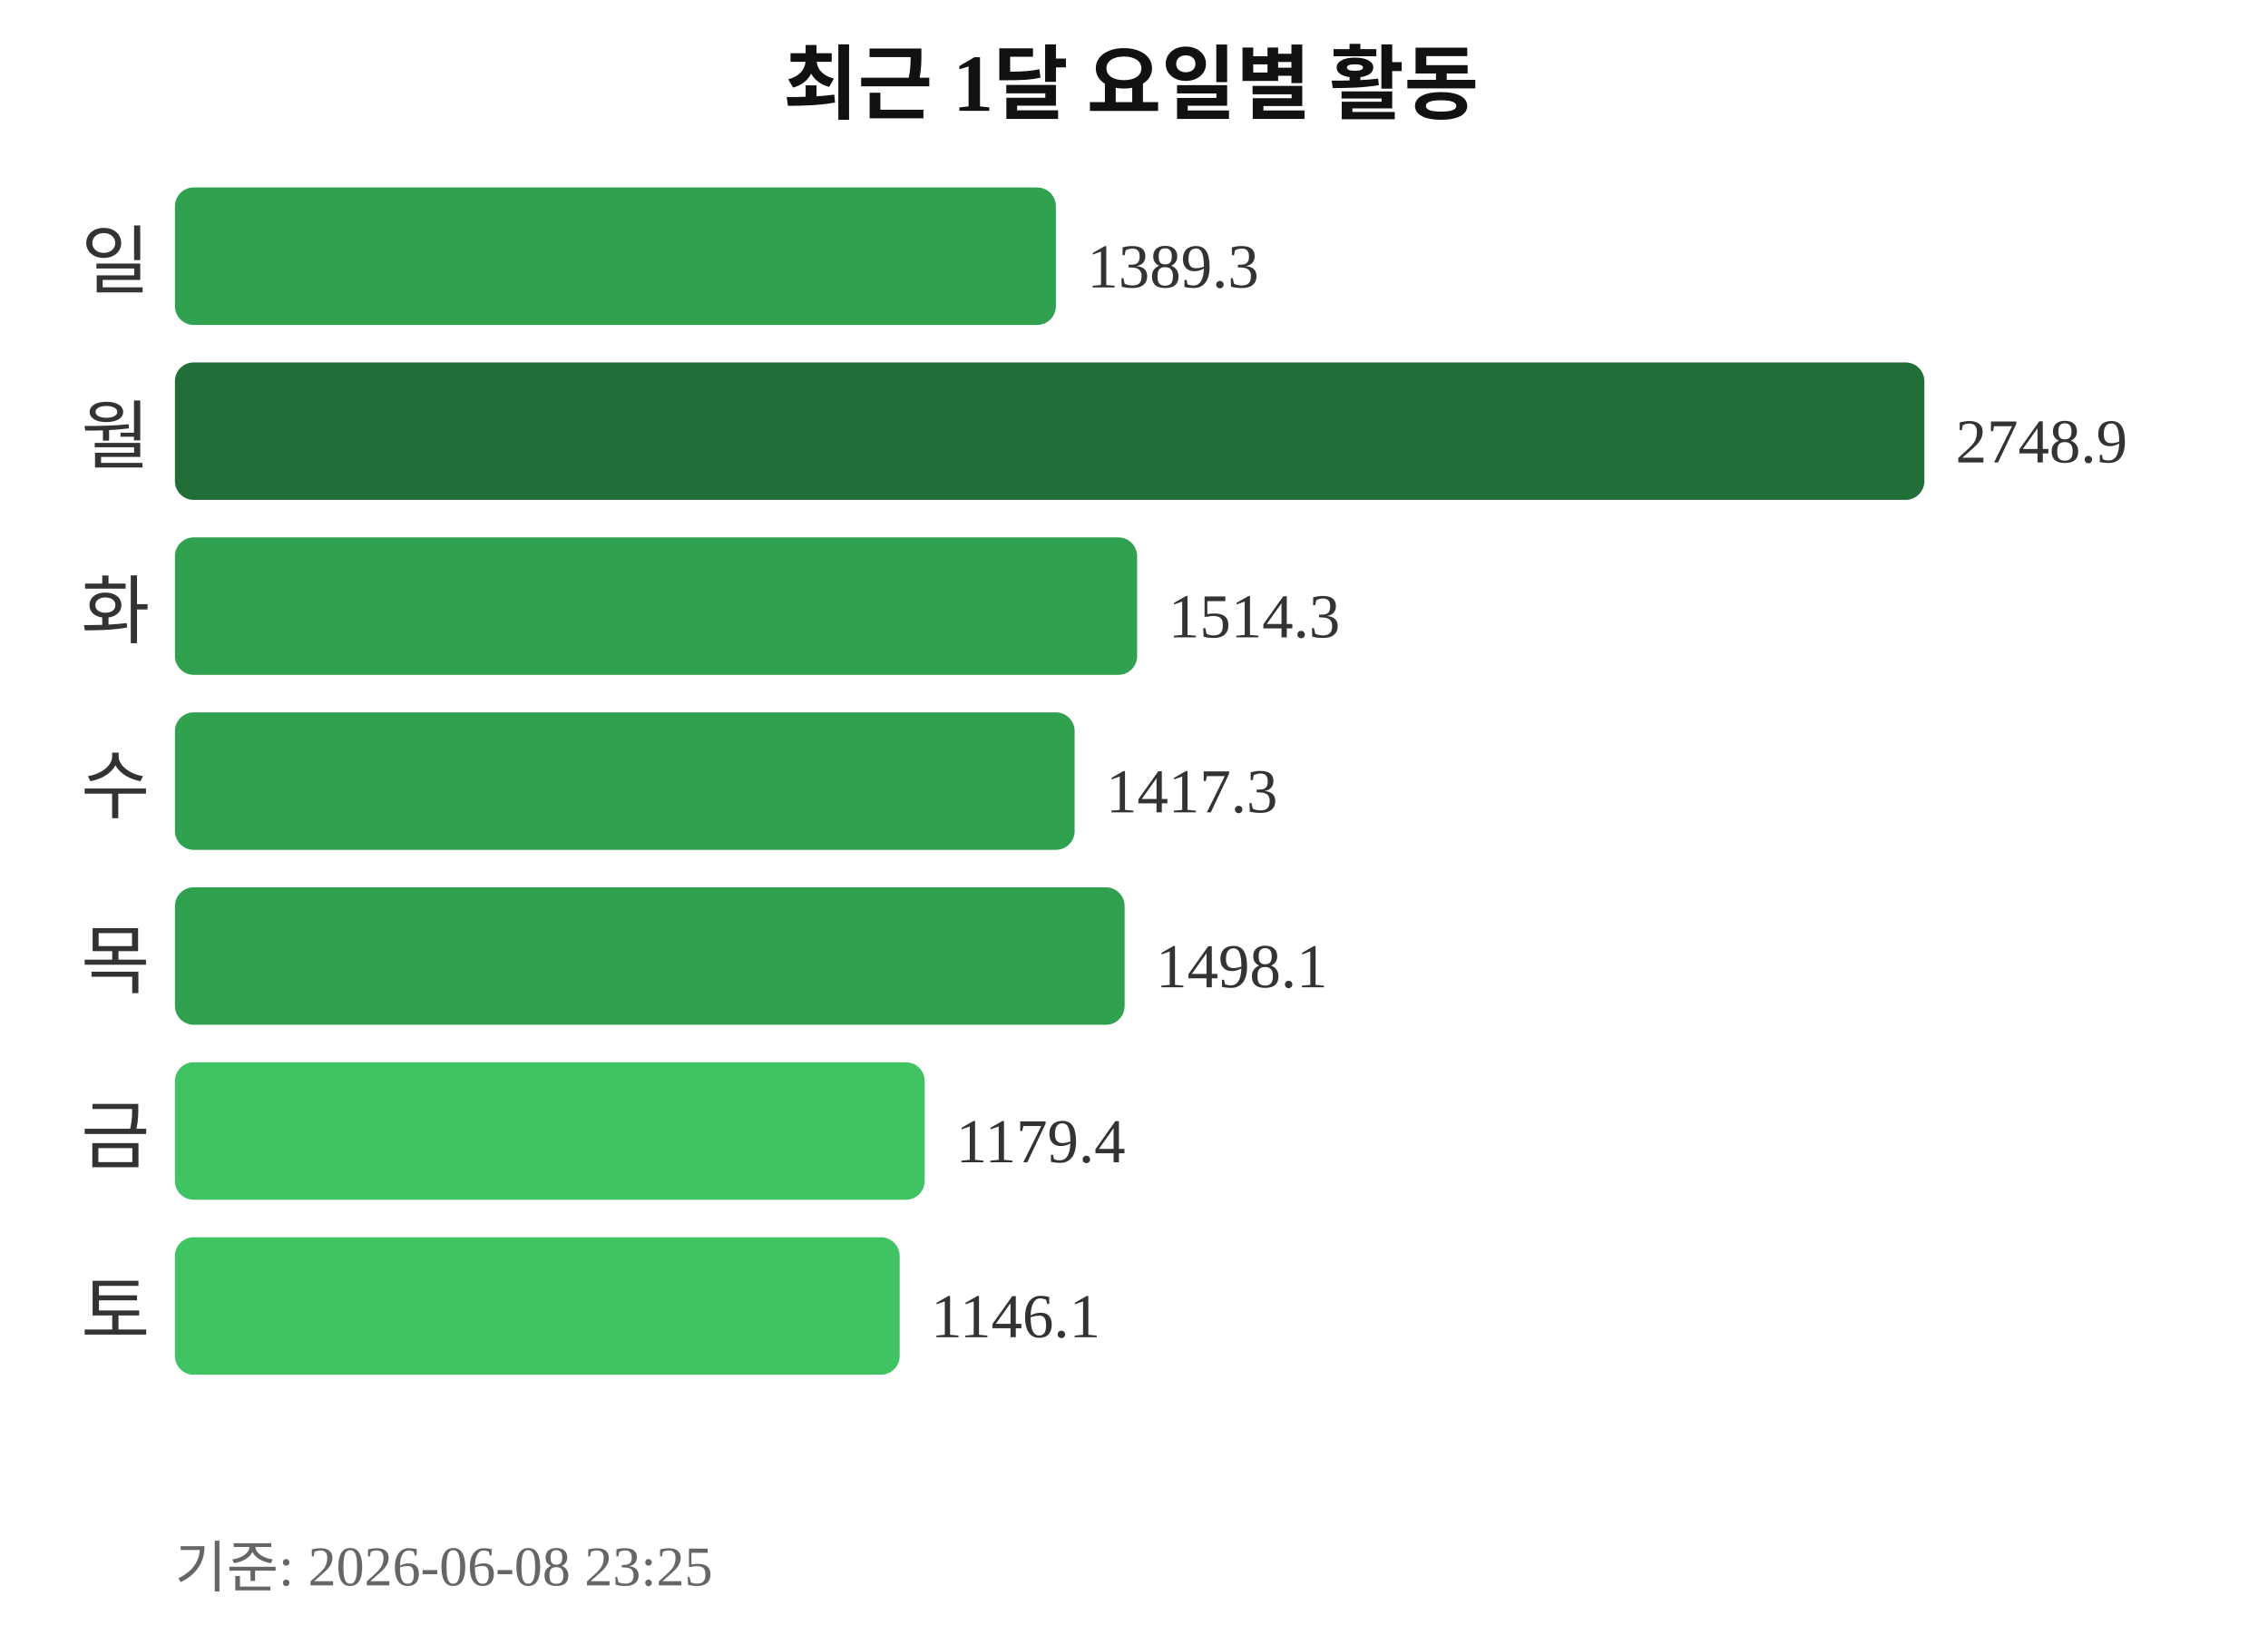
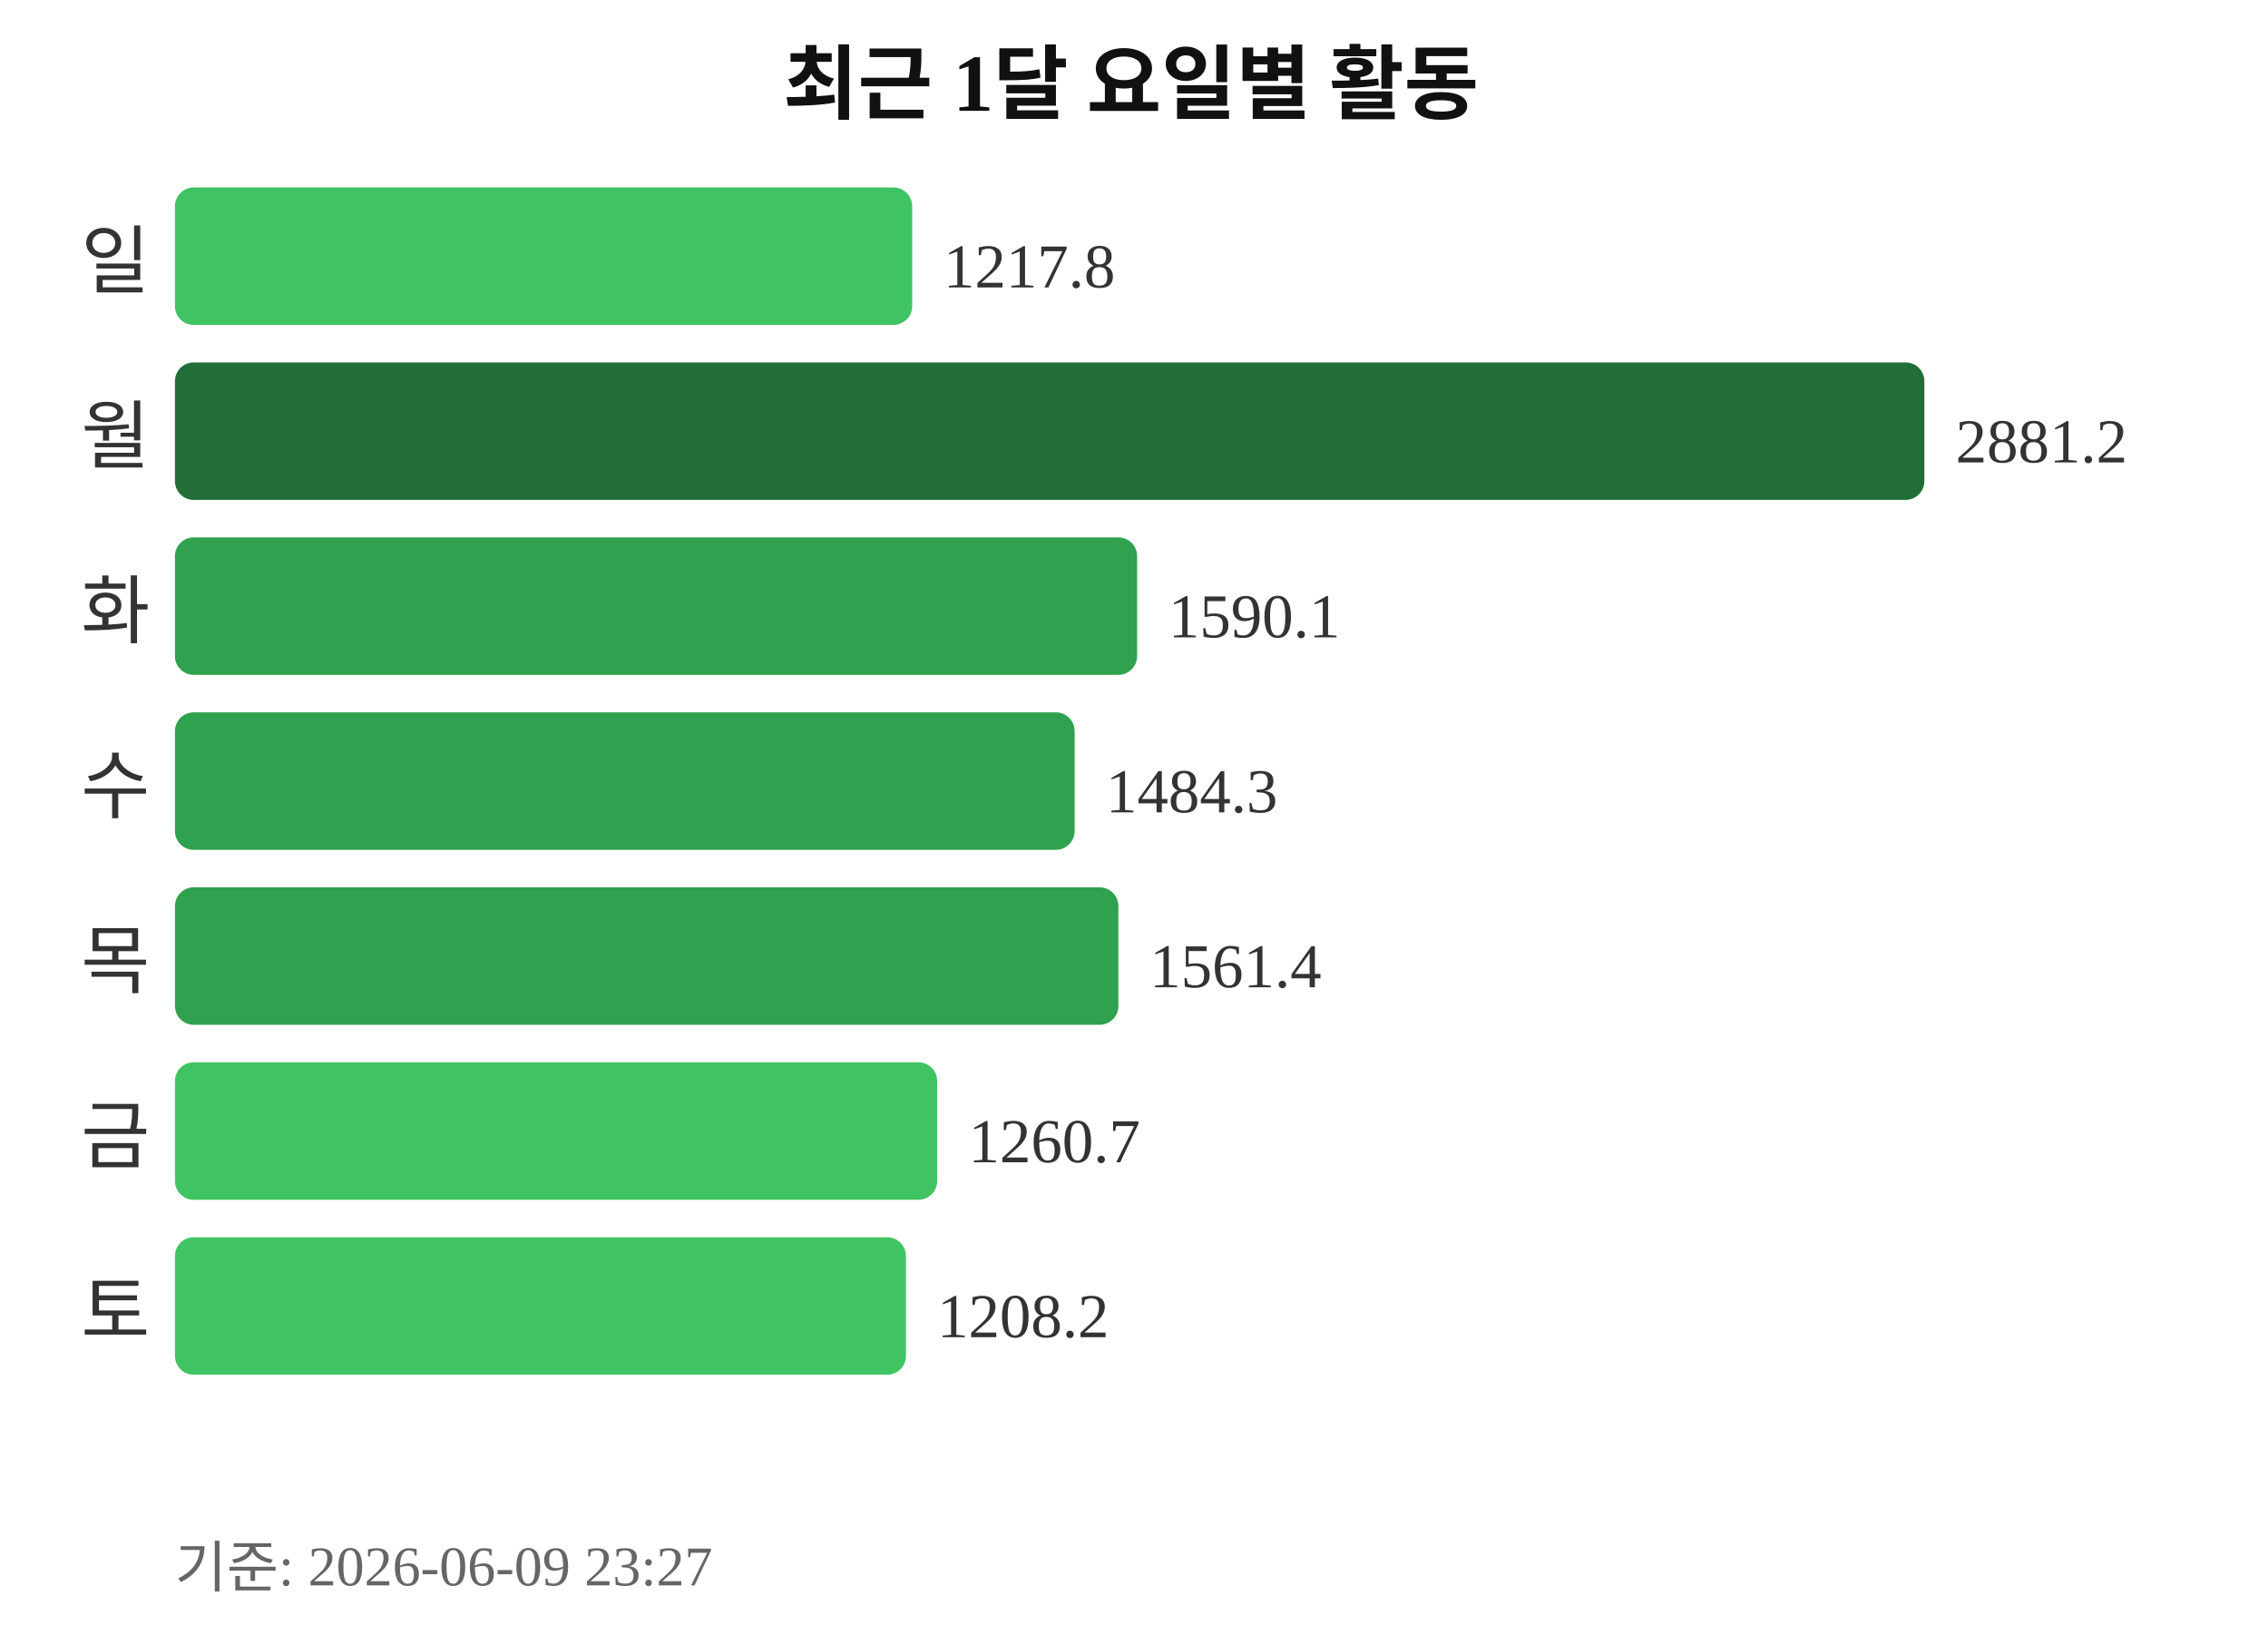
<svg xmlns="http://www.w3.org/2000/svg" width="363" height="260">
  <text x="181" y="18" text-anchor="middle" font-size="13" font-weight="bold" fill="#111111">최근 1달 요일별 활동</text>
  <text x="24" y="46" text-anchor="end" font-size="12" fill="#333333">일</text>
-   <rect x="28" y="30" width="141" height="22" rx="3" fill="#30a14e" />
-   <text x="174" y="46" font-size="10" fill="#333333">1389.3</text>
+   <rect x="28" y="30" width="118" height="22" rx="3" fill="#40c463" />
+   <text x="151" y="46" font-size="10" fill="#333333">1217.8</text>
  <text x="24" y="74" text-anchor="end" font-size="12" fill="#333333">월</text>
  <rect x="28" y="58" width="280" height="22" rx="3" fill="#216e39" />
-   <text x="313" y="74" font-size="10" fill="#333333">2748.9</text>
+   <text x="313" y="74" font-size="10" fill="#333333">2881.2</text>
  <text x="24" y="102" text-anchor="end" font-size="12" fill="#333333">화</text>
  <rect x="28" y="86" width="154" height="22" rx="3" fill="#30a14e" />
-   <text x="187" y="102" font-size="10" fill="#333333">1514.3</text>
+   <text x="187" y="102" font-size="10" fill="#333333">1590.1</text>
  <text x="24" y="130" text-anchor="end" font-size="12" fill="#333333">수</text>
  <rect x="28" y="114" width="144" height="22" rx="3" fill="#30a14e" />
-   <text x="177" y="130" font-size="10" fill="#333333">1417.3</text>
+   <text x="177" y="130" font-size="10" fill="#333333">1484.3</text>
  <text x="24" y="158" text-anchor="end" font-size="12" fill="#333333">목</text>
-   <rect x="28" y="142" width="152" height="22" rx="3" fill="#30a14e" />
-   <text x="185" y="158" font-size="10" fill="#333333">1498.1</text>
+   <rect x="28" y="142" width="151" height="22" rx="3" fill="#30a14e" />
+   <text x="184" y="158" font-size="10" fill="#333333">1561.4</text>
  <text x="24" y="186" text-anchor="end" font-size="12" fill="#333333">금</text>
-   <rect x="28" y="170" width="120" height="22" rx="3" fill="#40c463" />
-   <text x="153" y="186" font-size="10" fill="#333333">1179.4</text>
+   <rect x="28" y="170" width="122" height="22" rx="3" fill="#40c463" />
+   <text x="155" y="186" font-size="10" fill="#333333">1260.7</text>
  <text x="24" y="214" text-anchor="end" font-size="12" fill="#333333">토</text>
-   <rect x="28" y="198" width="116" height="22" rx="3" fill="#40c463" />
-   <text x="149" y="214" font-size="10" fill="#333333">1146.1</text>
-   <text x="28" y="254" font-size="9" fill="#666666">기준: 2026-06-08 23:25</text>
+   <rect x="28" y="198" width="117" height="22" rx="3" fill="#40c463" />
+   <text x="150" y="214" font-size="10" fill="#333333">1208.2</text>
+   <text x="28" y="254" font-size="9" fill="#666666">기준: 2026-06-09 23:27</text>
</svg>
